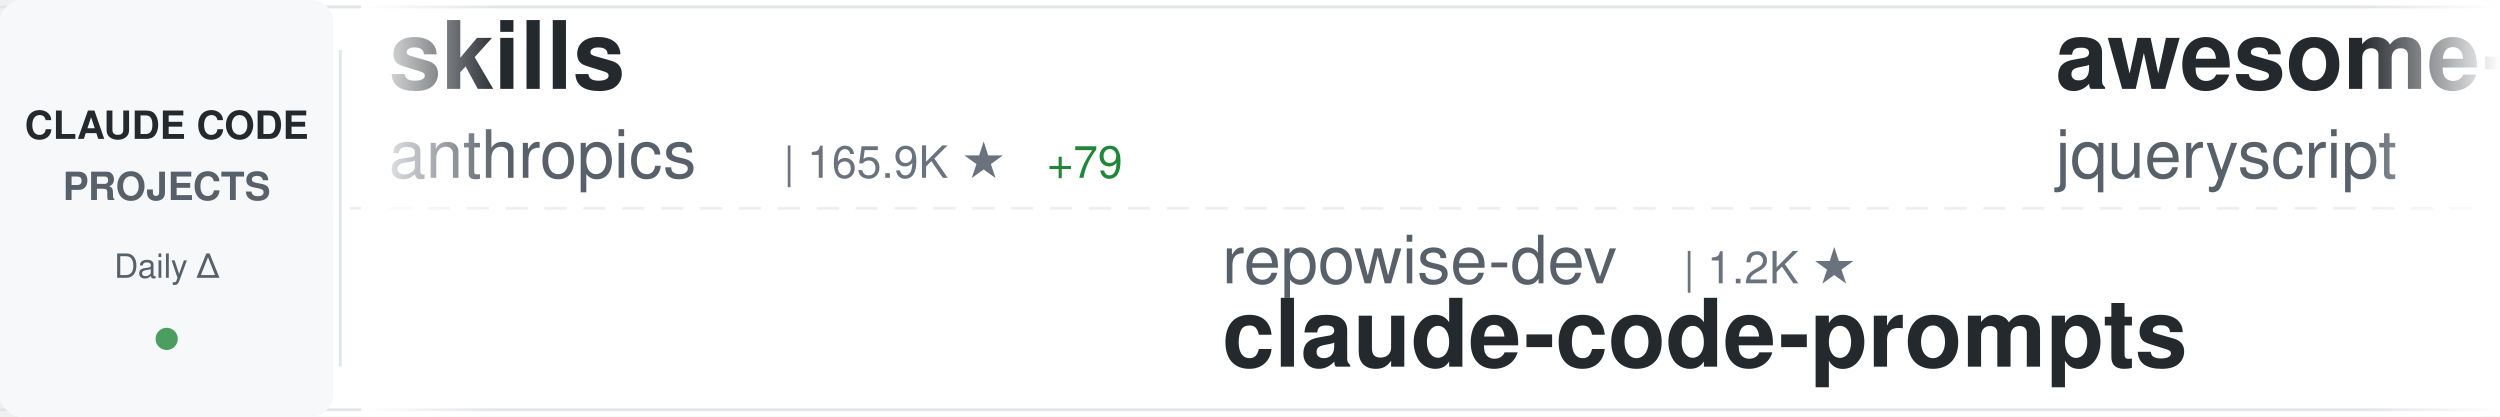
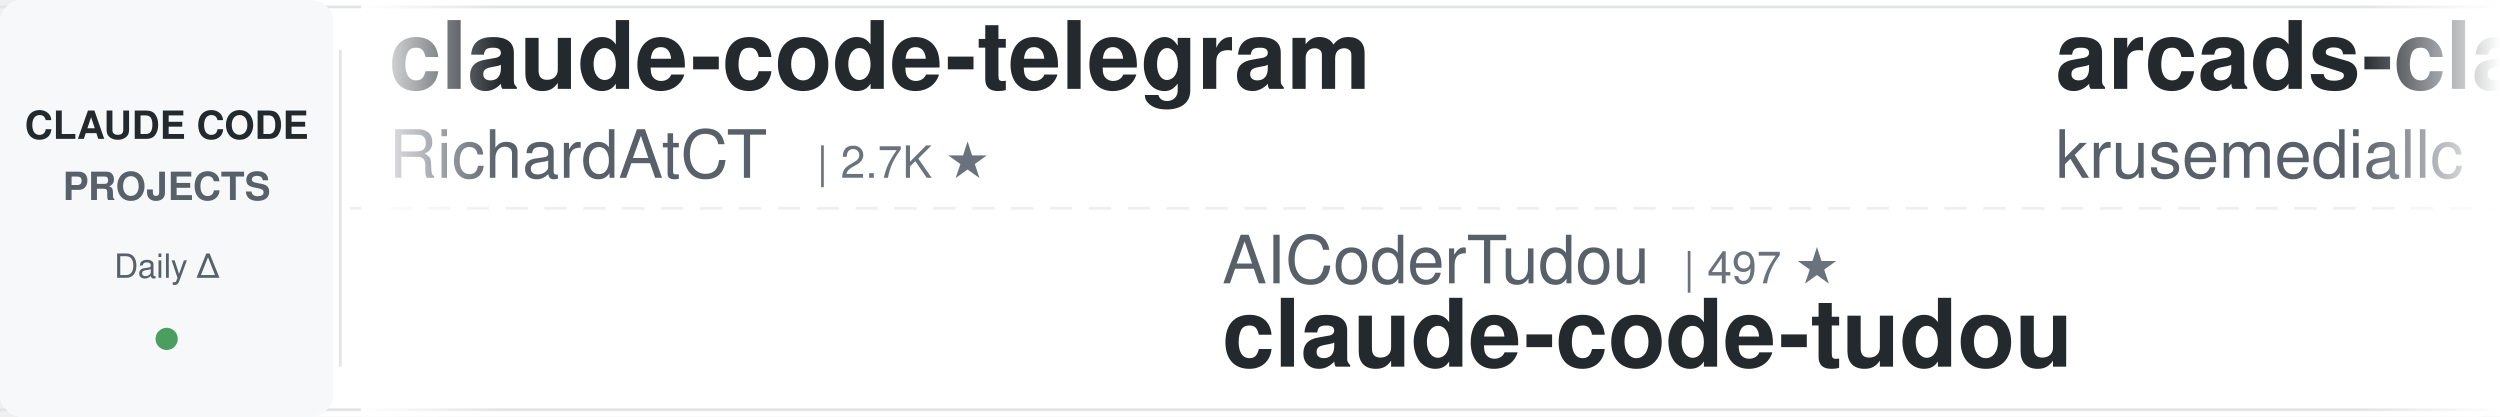
<svg xmlns="http://www.w3.org/2000/svg" width="900" height="150">
  <defs>
    <linearGradient id="awesomeLeftFade" x1="0%" y1="0%" x2="100%" y2="0%">
      <stop offset="0%" style="stop-color:#ffffff;stop-opacity:1" />
      <stop offset="100%" style="stop-color:#ffffff;stop-opacity:0" />
    </linearGradient>
    <linearGradient id="awesomeRightFade" x1="0%" y1="0%" x2="100%" y2="0%">
      <stop offset="0%" style="stop-color:#ffffff;stop-opacity:0" />
      <stop offset="100%" style="stop-color:#ffffff;stop-opacity:1" />
    </linearGradient>
  </defs>
  <rect width="900" height="150" fill="#ffffff" rx="8" />
  <rect x="0" y="2" width="900" height="1" fill="#e1e4e8" />
  <rect x="0" y="147" width="900" height="1" fill="#e1e4e8" />
  <line x1="0" y1="75" x2="900" y2="75" stroke="#e1e4e8" stroke-width="1" stroke-dasharray="8 6" opacity="0.6" />
  <rect x="0" y="0" width="120" height="150" fill="#f6f8fa" rx="8" />
  <text x="60" y="50" font-family="-apple-system, BlinkMacSystemFont, 'Segoe UI', Helvetica, Arial, sans-serif" font-size="14" font-weight="600" fill="#24292e" text-anchor="middle">CLAUDE CODE</text>
  <text x="60" y="72" font-family="-apple-system, BlinkMacSystemFont, 'Segoe UI', Helvetica, Arial, sans-serif" font-size="14" font-weight="600" fill="#586069" text-anchor="middle">PROJECTS</text>
  <text x="60" y="100" font-family="-apple-system, BlinkMacSystemFont, 'Segoe UI', Helvetica, Arial, sans-serif" font-size="12" font-weight="500" fill="#586069" text-anchor="middle">Daily Δ</text>
  <circle cx="60" cy="122" r="4" fill="#22863a" opacity="0.8" />
  <rect x="122" y="18" width="1" height="114" fill="#e1e4e8" />
  <clipPath id="awesomeTickerClip">
    <rect x="130" y="0" width="770" height="150" />
  </clipPath>
  <g clip-path="url(#awesomeTickerClip)">
    <g id="awesomeTickerItems">
      <animateTransform attributeName="transform" attributeType="XML" type="translate" from="0 0" to="-3000 0" dur="54s" repeatCount="indefinite" />
      <g transform="translate(0, 0)">
-         <text x="140" y="32" font-family="-apple-system, BlinkMacSystemFont, 'Segoe UI', Helvetica, Arial, sans-serif" font-size="34" font-weight="600" fill="#24292e">skills</text>
-         <text x="140" y="64" font-family="-apple-system, BlinkMacSystemFont, 'Segoe UI', Helvetica, Arial, sans-serif" font-size="24" font-weight="400" fill="#586069">anthropics</text>
-         <text x="282" y="64" font-family="-apple-system, BlinkMacSystemFont, 'Segoe UI', Helvetica, Arial, sans-serif" font-size="16" font-weight="500" fill="#6a737d">| 165.9K ★</text>
-         <text x="377" y="64" font-family="-apple-system, BlinkMacSystemFont, 'Segoe UI', Helvetica, Arial, sans-serif" font-size="16" font-weight="500" fill="#22863a"> +79</text>
+         <text x="140" y="32" font-family="-apple-system, BlinkMacSystemFont, 'Segoe UI', Helvetica, Arial, sans-serif" font-size="34" font-weight="600" fill="#24292e">claude-code-telegram</text>
+         <text x="140" y="64" font-family="-apple-system, BlinkMacSystemFont, 'Segoe UI', Helvetica, Arial, sans-serif" font-size="24" font-weight="400" fill="#586069">RichardAtCT</text>
+         <text x="294" y="64" font-family="-apple-system, BlinkMacSystemFont, 'Segoe UI', Helvetica, Arial, sans-serif" font-size="16" font-weight="500" fill="#6a737d">| 2.7K ★</text>
      </g>
      <g transform="translate(300, 0)">
-         <text x="140" y="102" font-family="-apple-system, BlinkMacSystemFont, 'Segoe UI', Helvetica, Arial, sans-serif" font-size="24" font-weight="400" fill="#586069">repowise-dev</text>
-         <text x="306" y="102" font-family="-apple-system, BlinkMacSystemFont, 'Segoe UI', Helvetica, Arial, sans-serif" font-size="16" font-weight="500" fill="#6a737d">| 1.2K ★</text>
-         <text x="140" y="132" font-family="-apple-system, BlinkMacSystemFont, 'Segoe UI', Helvetica, Arial, sans-serif" font-size="34" font-weight="600" fill="#24292e">claude-code-prompts</text>
+         <text x="140" y="102" font-family="-apple-system, BlinkMacSystemFont, 'Segoe UI', Helvetica, Arial, sans-serif" font-size="24" font-weight="400" fill="#586069">AICoderTudou</text>
+         <text x="306" y="102" font-family="-apple-system, BlinkMacSystemFont, 'Segoe UI', Helvetica, Arial, sans-serif" font-size="16" font-weight="500" fill="#6a737d">| 497 ★</text>
+         <text x="140" y="132" font-family="-apple-system, BlinkMacSystemFont, 'Segoe UI', Helvetica, Arial, sans-serif" font-size="34" font-weight="600" fill="#24292e">claude-code-tudou</text>
      </g>
      <g transform="translate(600, 0)">
-         <text x="140" y="32" font-family="-apple-system, BlinkMacSystemFont, 'Segoe UI', Helvetica, Arial, sans-serif" font-size="34" font-weight="600" fill="#24292e">awesome-claude-code</text>
-         <text x="140" y="64" font-family="-apple-system, BlinkMacSystemFont, 'Segoe UI', Helvetica, Arial, sans-serif" font-size="24" font-weight="400" fill="#586069">jqueryscript</text>
-         <text x="306" y="64" font-family="-apple-system, BlinkMacSystemFont, 'Segoe UI', Helvetica, Arial, sans-serif" font-size="16" font-weight="500" fill="#6a737d">| 485 ★</text>
+         <text x="140" y="32" font-family="-apple-system, BlinkMacSystemFont, 'Segoe UI', Helvetica, Arial, sans-serif" font-size="34" font-weight="600" fill="#24292e">arcads-claude-code</text>
+         <text x="140" y="64" font-family="-apple-system, BlinkMacSystemFont, 'Segoe UI', Helvetica, Arial, sans-serif" font-size="24" font-weight="400" fill="#586069">krusemediallc</text>
+         <text x="318" y="64" font-family="-apple-system, BlinkMacSystemFont, 'Segoe UI', Helvetica, Arial, sans-serif" font-size="16" font-weight="500" fill="#6a737d">| 1.1K ★</text>
+         <text x="395" y="64" font-family="-apple-system, BlinkMacSystemFont, 'Segoe UI', Helvetica, Arial, sans-serif" font-size="16" font-weight="500" fill="#22863a"> +5</text>
      </g>
      <g transform="translate(900, 0)">
-         <text x="140" y="102" font-family="-apple-system, BlinkMacSystemFont, 'Segoe UI', Helvetica, Arial, sans-serif" font-size="24" font-weight="400" fill="#586069">https-deeplearning-ai</text>
-         <text x="414" y="102" font-family="-apple-system, BlinkMacSystemFont, 'Segoe UI', Helvetica, Arial, sans-serif" font-size="16" font-weight="500" fill="#6a737d">| 537 ★</text>
-         <text x="140" y="132" font-family="-apple-system, BlinkMacSystemFont, 'Segoe UI', Helvetica, Arial, sans-serif" font-size="34" font-weight="600" fill="#24292e">sc-claude-code-files</text>
+         <text x="140" y="102" font-family="-apple-system, BlinkMacSystemFont, 'Segoe UI', Helvetica, Arial, sans-serif" font-size="24" font-weight="400" fill="#586069">Alishahryar1</text>
+         <text x="306" y="102" font-family="-apple-system, BlinkMacSystemFont, 'Segoe UI', Helvetica, Arial, sans-serif" font-size="16" font-weight="500" fill="#6a737d">| 43.9K ★</text>
+         <text x="392" y="102" font-family="-apple-system, BlinkMacSystemFont, 'Segoe UI', Helvetica, Arial, sans-serif" font-size="16" font-weight="500" fill="#22863a"> +103</text>
+         <text x="140" y="132" font-family="-apple-system, BlinkMacSystemFont, 'Segoe UI', Helvetica, Arial, sans-serif" font-size="34" font-weight="600" fill="#24292e">free-claude-code</text>
      </g>
      <g transform="translate(1200, 0)">
-         <text x="140" y="32" font-family="-apple-system, BlinkMacSystemFont, 'Segoe UI', Helvetica, Arial, sans-serif" font-size="34" font-weight="600" fill="#24292e">edmunds-claude-code</text>
-         <text x="140" y="64" font-family="-apple-system, BlinkMacSystemFont, 'Segoe UI', Helvetica, Arial, sans-serif" font-size="24" font-weight="400" fill="#586069">edmund-io</text>
-         <text x="270" y="64" font-family="-apple-system, BlinkMacSystemFont, 'Segoe UI', Helvetica, Arial, sans-serif" font-size="16" font-weight="500" fill="#6a737d">| 1.5K ★</text>
+         <text x="140" y="32" font-family="-apple-system, BlinkMacSystemFont, 'Segoe UI', Helvetica, Arial, sans-serif" font-size="34" font-weight="600" fill="#24292e">claude-howto</text>
+         <text x="140" y="64" font-family="-apple-system, BlinkMacSystemFont, 'Segoe UI', Helvetica, Arial, sans-serif" font-size="24" font-weight="400" fill="#586069">luongnv89</text>
+         <text x="270" y="64" font-family="-apple-system, BlinkMacSystemFont, 'Segoe UI', Helvetica, Arial, sans-serif" font-size="16" font-weight="500" fill="#6a737d">| 40.8K ★</text>
+         <text x="356" y="64" font-family="-apple-system, BlinkMacSystemFont, 'Segoe UI', Helvetica, Arial, sans-serif" font-size="16" font-weight="500" fill="#22863a"> +2</text>
      </g>
      <g transform="translate(1500, 0)">
-         <text x="140" y="102" font-family="-apple-system, BlinkMacSystemFont, 'Segoe UI', Helvetica, Arial, sans-serif" font-size="24" font-weight="400" fill="#586069">disler</text>
-         <text x="234" y="102" font-family="-apple-system, BlinkMacSystemFont, 'Segoe UI', Helvetica, Arial, sans-serif" font-size="16" font-weight="500" fill="#6a737d">| 3.9K ★</text>
-         <text x="311" y="102" font-family="-apple-system, BlinkMacSystemFont, 'Segoe UI', Helvetica, Arial, sans-serif" font-size="16" font-weight="500" fill="#22863a"> +1</text>
-         <text x="140" y="132" font-family="-apple-system, BlinkMacSystemFont, 'Segoe UI', Helvetica, Arial, sans-serif" font-size="34" font-weight="600" fill="#24292e">claude-code-hooks-master...</text>
+         <text x="140" y="102" font-family="-apple-system, BlinkMacSystemFont, 'Segoe UI', Helvetica, Arial, sans-serif" font-size="24" font-weight="400" fill="#586069">luyao618</text>
+         <text x="258" y="102" font-family="-apple-system, BlinkMacSystemFont, 'Segoe UI', Helvetica, Arial, sans-serif" font-size="16" font-weight="500" fill="#6a737d">| 1.6K ★</text>
+         <text x="140" y="132" font-family="-apple-system, BlinkMacSystemFont, 'Segoe UI', Helvetica, Arial, sans-serif" font-size="34" font-weight="600" fill="#24292e">Claude-Code-Source-Study</text>
      </g>
      <g transform="translate(1800, 0)">
-         <text x="140" y="32" font-family="-apple-system, BlinkMacSystemFont, 'Segoe UI', Helvetica, Arial, sans-serif" font-size="34" font-weight="600" fill="#24292e">claude-code-harness</text>
-         <text x="140" y="64" font-family="-apple-system, BlinkMacSystemFont, 'Segoe UI', Helvetica, Arial, sans-serif" font-size="24" font-weight="400" fill="#586069">Chachamaru127</text>
-         <text x="318" y="64" font-family="-apple-system, BlinkMacSystemFont, 'Segoe UI', Helvetica, Arial, sans-serif" font-size="16" font-weight="500" fill="#6a737d">| 3.0K ★</text>
-         <text x="395" y="64" font-family="-apple-system, BlinkMacSystemFont, 'Segoe UI', Helvetica, Arial, sans-serif" font-size="16" font-weight="500" fill="#22863a"> +2</text>
+         <text x="140" y="32" font-family="-apple-system, BlinkMacSystemFont, 'Segoe UI', Helvetica, Arial, sans-serif" font-size="34" font-weight="600" fill="#24292e">claude-code-plugins-plus...</text>
+         <text x="140" y="64" font-family="-apple-system, BlinkMacSystemFont, 'Segoe UI', Helvetica, Arial, sans-serif" font-size="24" font-weight="400" fill="#586069">jeremylongshore</text>
+         <text x="342" y="64" font-family="-apple-system, BlinkMacSystemFont, 'Segoe UI', Helvetica, Arial, sans-serif" font-size="16" font-weight="500" fill="#6a737d">| 2.6K ★</text>
      </g>
      <g transform="translate(2100, 0)">
-         <text x="140" y="102" font-family="-apple-system, BlinkMacSystemFont, 'Segoe UI', Helvetica, Arial, sans-serif" font-size="24" font-weight="400" fill="#586069">chauncygu</text>
-         <text x="270" y="102" font-family="-apple-system, BlinkMacSystemFont, 'Segoe UI', Helvetica, Arial, sans-serif" font-size="16" font-weight="500" fill="#6a737d">| 2.8K ★</text>
-         <text x="140" y="132" font-family="-apple-system, BlinkMacSystemFont, 'Segoe UI', Helvetica, Arial, sans-serif" font-size="34" font-weight="600" fill="#24292e">collection-claude-code-s...</text>
+         <text x="140" y="102" font-family="-apple-system, BlinkMacSystemFont, 'Segoe UI', Helvetica, Arial, sans-serif" font-size="24" font-weight="400" fill="#586069">anthropics</text>
+         <text x="282" y="102" font-family="-apple-system, BlinkMacSystemFont, 'Segoe UI', Helvetica, Arial, sans-serif" font-size="16" font-weight="500" fill="#6a737d">| 8.5K ★</text>
+         <text x="359" y="102" font-family="-apple-system, BlinkMacSystemFont, 'Segoe UI', Helvetica, Arial, sans-serif" font-size="16" font-weight="500" fill="#22863a"> +2</text>
+         <text x="140" y="132" font-family="-apple-system, BlinkMacSystemFont, 'Segoe UI', Helvetica, Arial, sans-serif" font-size="34" font-weight="600" fill="#24292e">claude-code-action</text>
      </g>
      <g transform="translate(2400, 0)">
-         <text x="140" y="32" font-family="-apple-system, BlinkMacSystemFont, 'Segoe UI', Helvetica, Arial, sans-serif" font-size="34" font-weight="600" fill="#24292e">claude-code-guide</text>
-         <text x="140" y="64" font-family="-apple-system, BlinkMacSystemFont, 'Segoe UI', Helvetica, Arial, sans-serif" font-size="24" font-weight="400" fill="#586069">Cranot</text>
-         <text x="234" y="64" font-family="-apple-system, BlinkMacSystemFont, 'Segoe UI', Helvetica, Arial, sans-serif" font-size="16" font-weight="500" fill="#6a737d">| 2.9K ★</text>
+         <text x="140" y="32" font-family="-apple-system, BlinkMacSystemFont, 'Segoe UI', Helvetica, Arial, sans-serif" font-size="34" font-weight="600" fill="#24292e">sc-claude-code-files</text>
+         <text x="140" y="64" font-family="-apple-system, BlinkMacSystemFont, 'Segoe UI', Helvetica, Arial, sans-serif" font-size="24" font-weight="400" fill="#586069">https-deeplearning-ai</text>
+         <text x="414" y="64" font-family="-apple-system, BlinkMacSystemFont, 'Segoe UI', Helvetica, Arial, sans-serif" font-size="16" font-weight="500" fill="#6a737d">| 538 ★</text>
+         <text x="482" y="64" font-family="-apple-system, BlinkMacSystemFont, 'Segoe UI', Helvetica, Arial, sans-serif" font-size="16" font-weight="500" fill="#22863a"> +1</text>
      </g>
      <g transform="translate(2700, 0)">
-         <text x="140" y="102" font-family="-apple-system, BlinkMacSystemFont, 'Segoe UI', Helvetica, Arial, sans-serif" font-size="24" font-weight="400" fill="#586069">RichardAtCT</text>
-         <text x="294" y="102" font-family="-apple-system, BlinkMacSystemFont, 'Segoe UI', Helvetica, Arial, sans-serif" font-size="16" font-weight="500" fill="#6a737d">| 2.7K ★</text>
-         <text x="371" y="102" font-family="-apple-system, BlinkMacSystemFont, 'Segoe UI', Helvetica, Arial, sans-serif" font-size="16" font-weight="500" fill="#cb2431"> -1</text>
-         <text x="140" y="132" font-family="-apple-system, BlinkMacSystemFont, 'Segoe UI', Helvetica, Arial, sans-serif" font-size="34" font-weight="600" fill="#24292e">claude-code-telegram</text>
+         <text x="140" y="102" font-family="-apple-system, BlinkMacSystemFont, 'Segoe UI', Helvetica, Arial, sans-serif" font-size="24" font-weight="400" fill="#586069">alejandrobalderas</text>
+         <text x="366" y="102" font-family="-apple-system, BlinkMacSystemFont, 'Segoe UI', Helvetica, Arial, sans-serif" font-size="16" font-weight="500" fill="#6a737d">| 2.7K ★</text>
+         <text x="140" y="132" font-family="-apple-system, BlinkMacSystemFont, 'Segoe UI', Helvetica, Arial, sans-serif" font-size="34" font-weight="600" fill="#24292e">claude-code-from-source</text>
      </g>
      <g transform="translate(3000, 0)">
-         <text x="140" y="32" font-family="-apple-system, BlinkMacSystemFont, 'Segoe UI', Helvetica, Arial, sans-serif" font-size="34" font-weight="600" fill="#24292e">skills</text>
-         <text x="140" y="64" font-family="-apple-system, BlinkMacSystemFont, 'Segoe UI', Helvetica, Arial, sans-serif" font-size="24" font-weight="400" fill="#586069">anthropics</text>
-         <text x="282" y="64" font-family="-apple-system, BlinkMacSystemFont, 'Segoe UI', Helvetica, Arial, sans-serif" font-size="16" font-weight="500" fill="#6a737d">| 165.9K ★</text>
-         <text x="377" y="64" font-family="-apple-system, BlinkMacSystemFont, 'Segoe UI', Helvetica, Arial, sans-serif" font-size="16" font-weight="500" fill="#22863a"> +79</text>
+         <text x="140" y="32" font-family="-apple-system, BlinkMacSystemFont, 'Segoe UI', Helvetica, Arial, sans-serif" font-size="34" font-weight="600" fill="#24292e">claude-code-telegram</text>
+         <text x="140" y="64" font-family="-apple-system, BlinkMacSystemFont, 'Segoe UI', Helvetica, Arial, sans-serif" font-size="24" font-weight="400" fill="#586069">RichardAtCT</text>
+         <text x="294" y="64" font-family="-apple-system, BlinkMacSystemFont, 'Segoe UI', Helvetica, Arial, sans-serif" font-size="16" font-weight="500" fill="#6a737d">| 2.7K ★</text>
      </g>
      <g transform="translate(3300, 0)">
-         <text x="140" y="102" font-family="-apple-system, BlinkMacSystemFont, 'Segoe UI', Helvetica, Arial, sans-serif" font-size="24" font-weight="400" fill="#586069">repowise-dev</text>
-         <text x="306" y="102" font-family="-apple-system, BlinkMacSystemFont, 'Segoe UI', Helvetica, Arial, sans-serif" font-size="16" font-weight="500" fill="#6a737d">| 1.2K ★</text>
-         <text x="140" y="132" font-family="-apple-system, BlinkMacSystemFont, 'Segoe UI', Helvetica, Arial, sans-serif" font-size="34" font-weight="600" fill="#24292e">claude-code-prompts</text>
+         <text x="140" y="102" font-family="-apple-system, BlinkMacSystemFont, 'Segoe UI', Helvetica, Arial, sans-serif" font-size="24" font-weight="400" fill="#586069">AICoderTudou</text>
+         <text x="306" y="102" font-family="-apple-system, BlinkMacSystemFont, 'Segoe UI', Helvetica, Arial, sans-serif" font-size="16" font-weight="500" fill="#6a737d">| 497 ★</text>
+         <text x="140" y="132" font-family="-apple-system, BlinkMacSystemFont, 'Segoe UI', Helvetica, Arial, sans-serif" font-size="34" font-weight="600" fill="#24292e">claude-code-tudou</text>
      </g>
      <g transform="translate(3600, 0)">
-         <text x="140" y="32" font-family="-apple-system, BlinkMacSystemFont, 'Segoe UI', Helvetica, Arial, sans-serif" font-size="34" font-weight="600" fill="#24292e">awesome-claude-code</text>
-         <text x="140" y="64" font-family="-apple-system, BlinkMacSystemFont, 'Segoe UI', Helvetica, Arial, sans-serif" font-size="24" font-weight="400" fill="#586069">jqueryscript</text>
-         <text x="306" y="64" font-family="-apple-system, BlinkMacSystemFont, 'Segoe UI', Helvetica, Arial, sans-serif" font-size="16" font-weight="500" fill="#6a737d">| 485 ★</text>
+         <text x="140" y="32" font-family="-apple-system, BlinkMacSystemFont, 'Segoe UI', Helvetica, Arial, sans-serif" font-size="34" font-weight="600" fill="#24292e">arcads-claude-code</text>
+         <text x="140" y="64" font-family="-apple-system, BlinkMacSystemFont, 'Segoe UI', Helvetica, Arial, sans-serif" font-size="24" font-weight="400" fill="#586069">krusemediallc</text>
+         <text x="318" y="64" font-family="-apple-system, BlinkMacSystemFont, 'Segoe UI', Helvetica, Arial, sans-serif" font-size="16" font-weight="500" fill="#6a737d">| 1.1K ★</text>
+         <text x="395" y="64" font-family="-apple-system, BlinkMacSystemFont, 'Segoe UI', Helvetica, Arial, sans-serif" font-size="16" font-weight="500" fill="#22863a"> +5</text>
      </g>
      <g transform="translate(3900, 0)">
-         <text x="140" y="102" font-family="-apple-system, BlinkMacSystemFont, 'Segoe UI', Helvetica, Arial, sans-serif" font-size="24" font-weight="400" fill="#586069">https-deeplearning-ai</text>
-         <text x="414" y="102" font-family="-apple-system, BlinkMacSystemFont, 'Segoe UI', Helvetica, Arial, sans-serif" font-size="16" font-weight="500" fill="#6a737d">| 537 ★</text>
-         <text x="140" y="132" font-family="-apple-system, BlinkMacSystemFont, 'Segoe UI', Helvetica, Arial, sans-serif" font-size="34" font-weight="600" fill="#24292e">sc-claude-code-files</text>
+         <text x="140" y="102" font-family="-apple-system, BlinkMacSystemFont, 'Segoe UI', Helvetica, Arial, sans-serif" font-size="24" font-weight="400" fill="#586069">Alishahryar1</text>
+         <text x="306" y="102" font-family="-apple-system, BlinkMacSystemFont, 'Segoe UI', Helvetica, Arial, sans-serif" font-size="16" font-weight="500" fill="#6a737d">| 43.9K ★</text>
+         <text x="392" y="102" font-family="-apple-system, BlinkMacSystemFont, 'Segoe UI', Helvetica, Arial, sans-serif" font-size="16" font-weight="500" fill="#22863a"> +103</text>
+         <text x="140" y="132" font-family="-apple-system, BlinkMacSystemFont, 'Segoe UI', Helvetica, Arial, sans-serif" font-size="34" font-weight="600" fill="#24292e">free-claude-code</text>
      </g>
    </g>
  </g>
  <rect x="130" y="0" width="50" height="150" fill="url(#awesomeLeftFade)" />
  <rect x="850" y="0" width="50" height="150" fill="url(#awesomeRightFade)" />
</svg>
